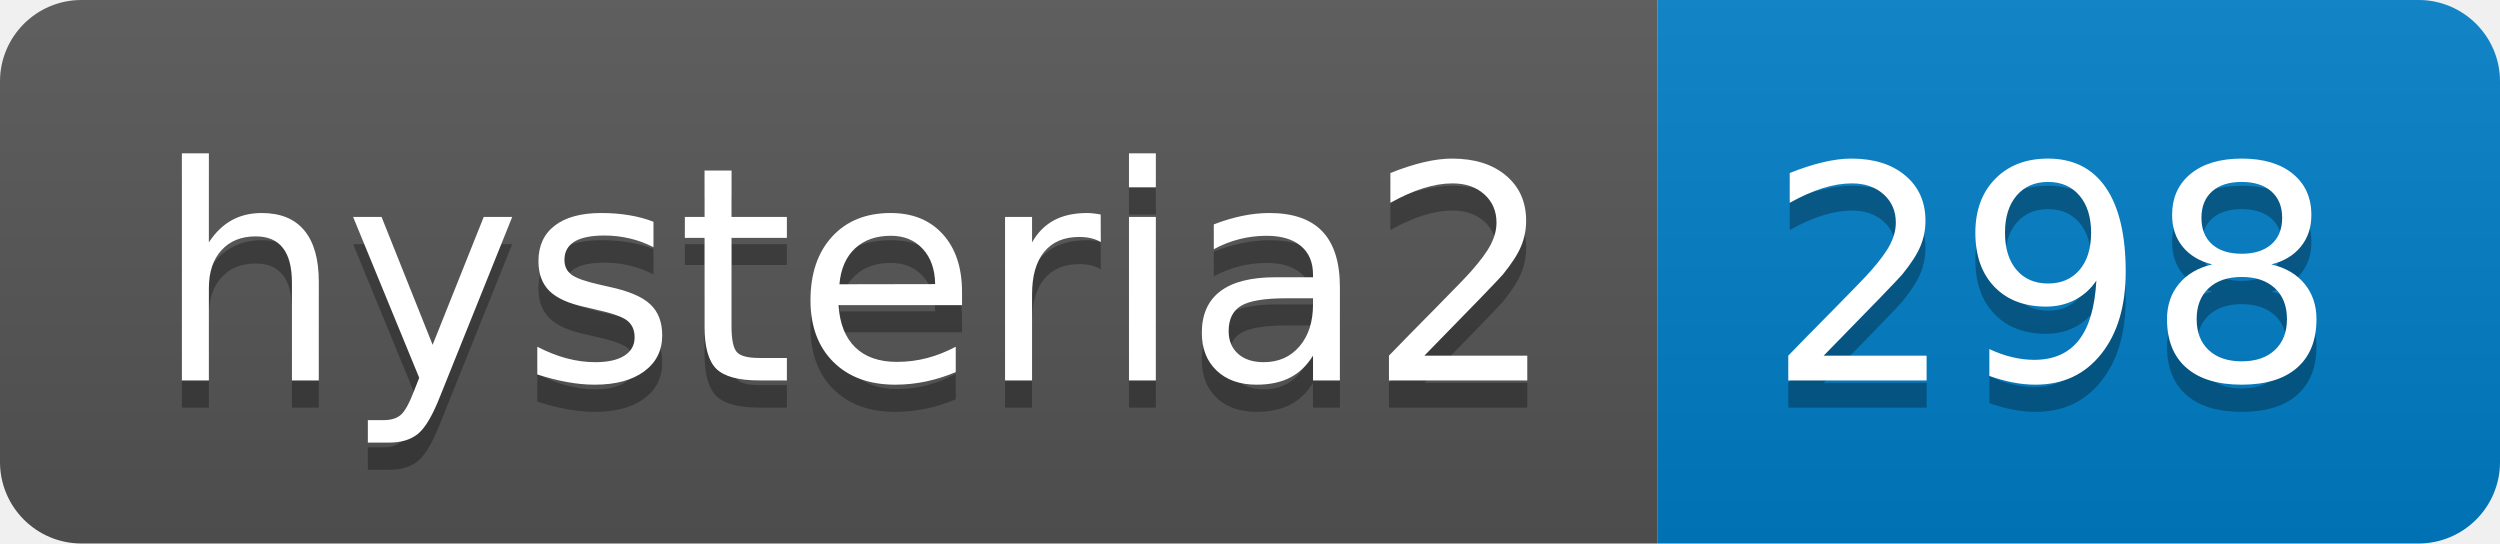
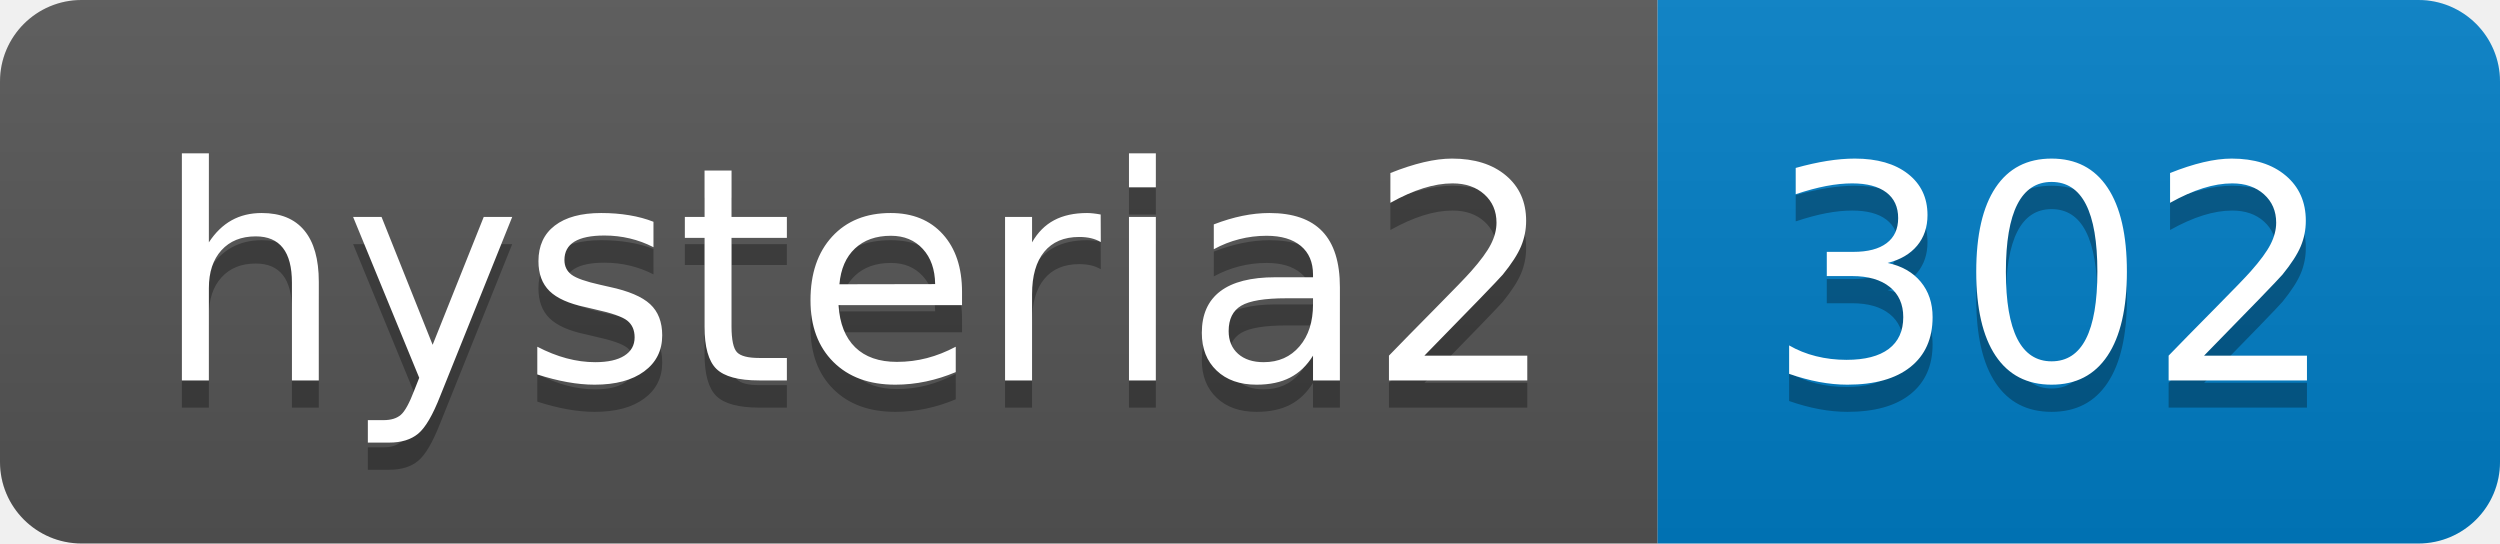
- <svg xmlns="http://www.w3.org/2000/svg" width="92" height="20" role="img" aria-label="hysteria2: 298">
+ <svg xmlns="http://www.w3.org/2000/svg" width="92" height="20" role="img" aria-label="hysteria2: 302">
  <linearGradient id="s" x2="0" y2="100%">
    <stop offset="0" stop-color="#bbb" stop-opacity=".1" />
    <stop offset="1" stop-opacity=".1" />
  </linearGradient>
  <clipPath id="r">
    <rect width="92" height="20" rx="3" fill="#fff" />
  </clipPath>
  <g clip-path="url(#r)">
    <rect width="61" height="20" fill="#555" />
    <rect x="61" width="31" height="20" fill="#007ec6" />
    <rect width="92" height="20" fill="url(#s)" />
  </g>
  <g fill="#fff" text-anchor="middle" font-family="Verdana,Geneva,DejaVu Sans,sans-serif" text-rendering="geometricPrecision" font-size="110">
    <text aria-hidden="true" x="315" y="150" fill="#010101" fill-opacity=".3" transform="scale(.1)" textLength="510">hysteria2</text>
    <text x="315" y="140" transform="scale(.1)" fill="#fff" textLength="510">hysteria2</text>
-     <text aria-hidden="true" x="755" y="150" fill="#010101" fill-opacity=".3" transform="scale(.1)" textLength="210">298</text>
-     <text x="755" y="140" transform="scale(.1)" fill="#fff" textLength="210">298</text>
+     <text aria-hidden="true" x="755" y="150" fill="#010101" fill-opacity=".3" transform="scale(.1)" textLength="210">302</text>
+     <text x="755" y="140" transform="scale(.1)" fill="#fff" textLength="210">302</text>
  </g>
</svg>
